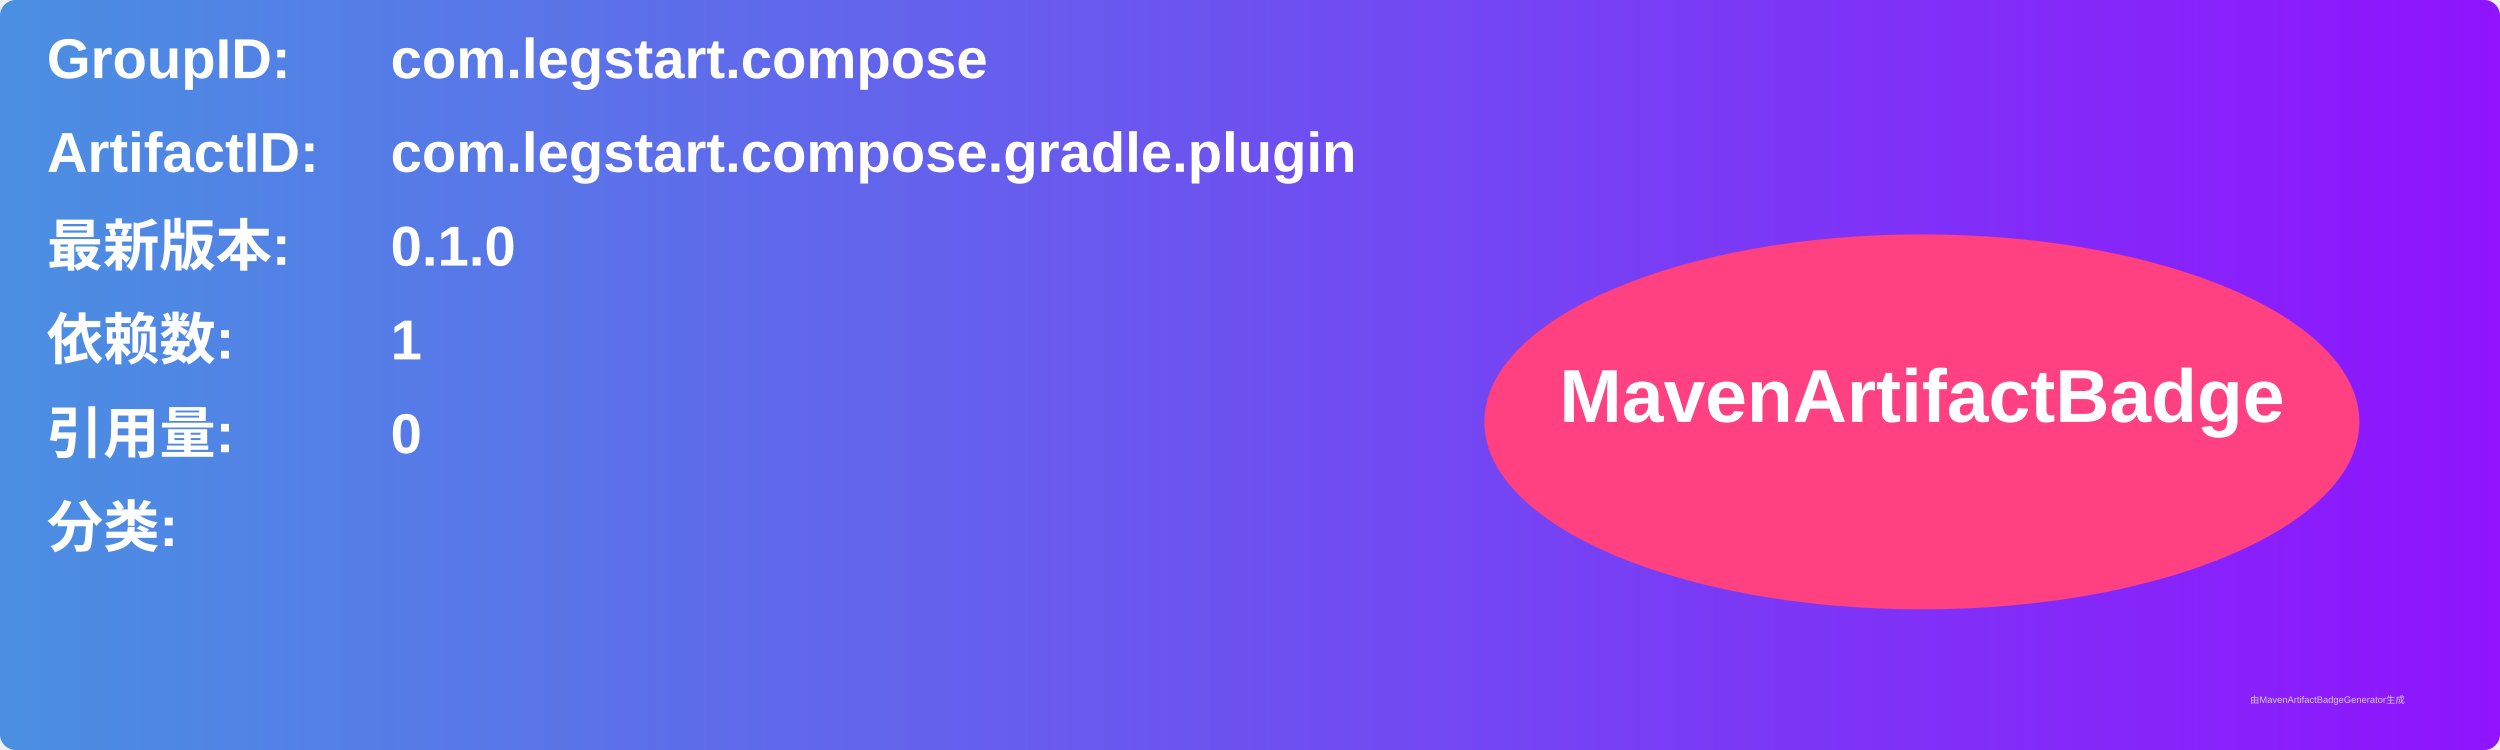
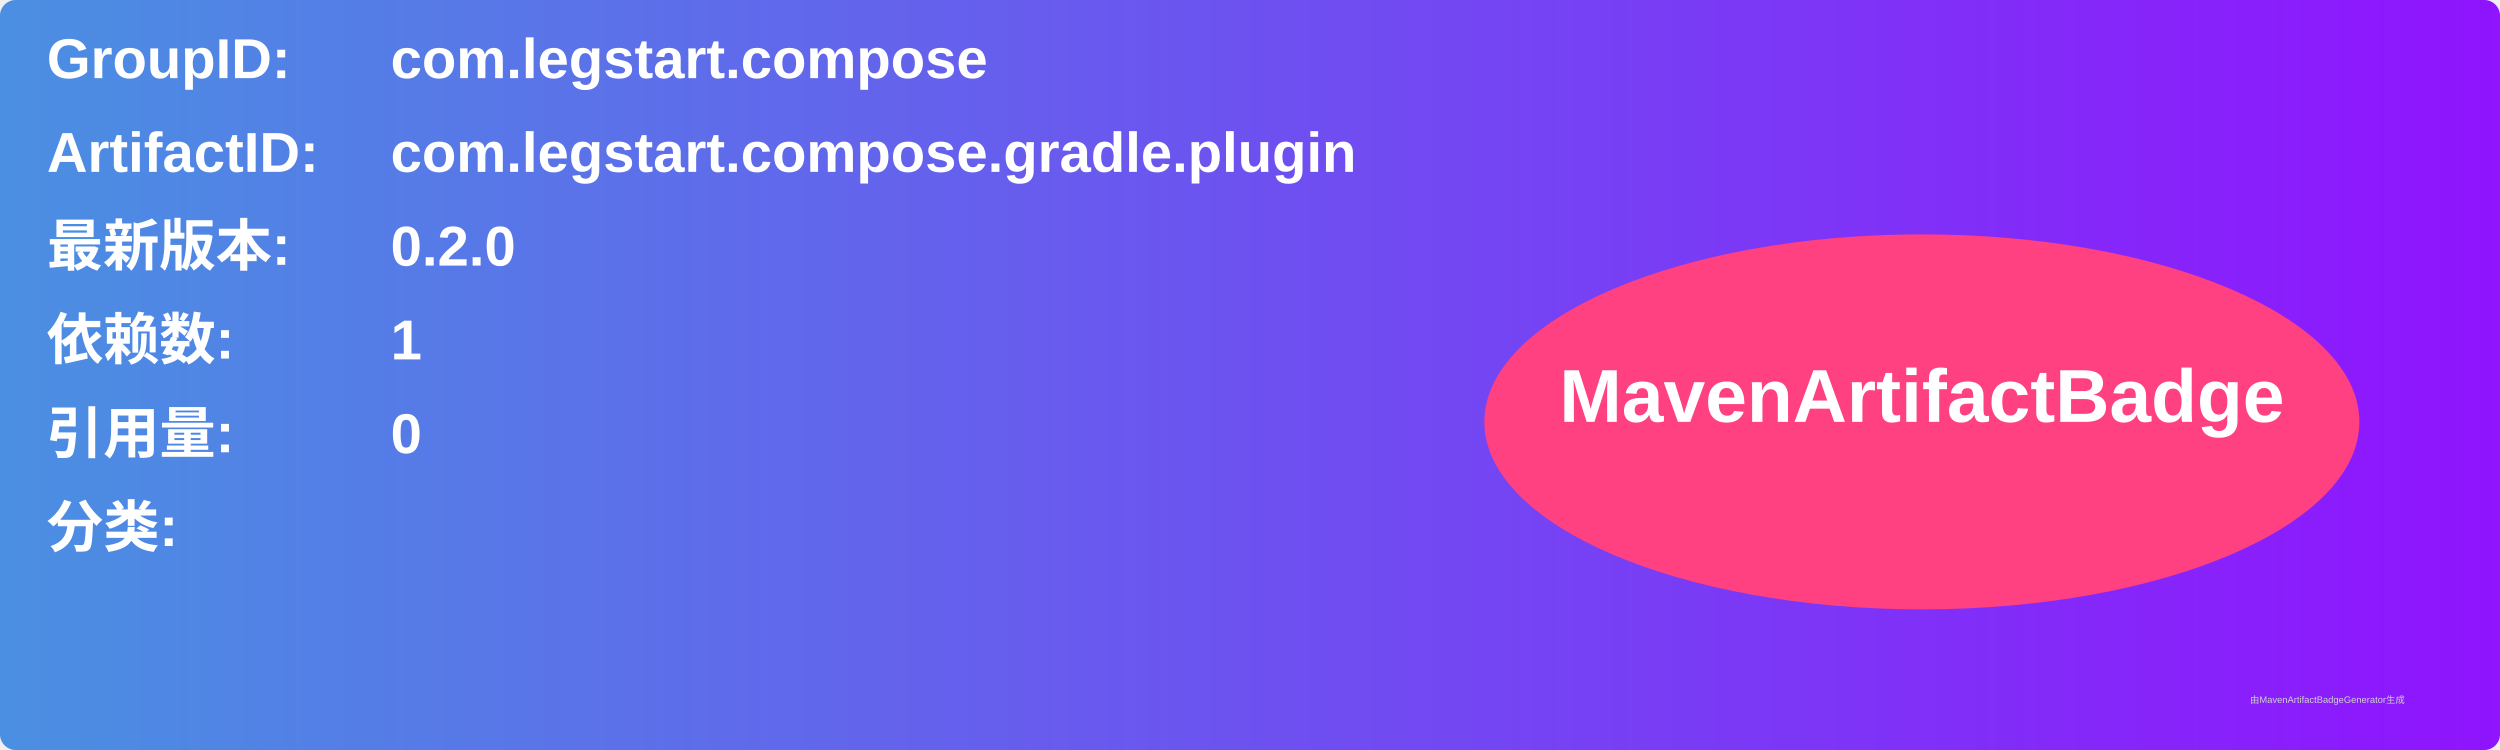
<svg xmlns="http://www.w3.org/2000/svg" width="800" height="240" viewBox="0 0 800 240">
  <linearGradient id="grad" x1="0%" y1="0%" x2="100%" y2="0%">
    <stop offset="0%" stop-color="#4a90e2" />
    <stop offset="100%" stop-color="#9013fe" />
  </linearGradient>
  <rect width="100%" height="100%" rx="5" ry="5" fill="url(#grad)" />
  <g transform="translate(15, 15)">
    <text x="0" y="10" font-family="Arial" font-size="18" fill="white" font-weight="bold" width="260">GroupID:</text>
    <text x="110" y="10" font-family="Arial" font-size="18" fill="white" font-weight="bold" width="460">com.legstart.compose</text>
    <text x="0" y="40" font-family="Arial" font-size="18" fill="white" font-weight="bold" width="260">ArtifactID:</text>
    <text x="110" y="40" font-family="Arial" font-size="18" fill="white" font-weight="bold" width="460">com.legstart.compose.gradle.plugin</text>
    <text x="0" y="70" font-family="Arial" font-size="18" fill="white" font-weight="bold">最新版本:</text>
    <text x="110" y="70" font-family="Arial" font-size="18" fill="white" font-weight="bold">
-       <tspan font-weight="bold">0.1.0</tspan>
+       <tspan font-weight="bold">0.2.0</tspan>
    </text>
    <text x="0" y="100" font-family="Arial" font-size="18" fill="white" font-weight="bold">依赖数: </text>
    <text x="110" y="100" font-family="Arial" font-size="18" fill="white">
      <tspan font-weight="bold">1</tspan>
    </text>
    <text x="0" y="130" font-family="Arial" font-size="18" fill="white" font-weight="bold">引用量: </text>
    <text x="110" y="130" font-family="Arial" font-size="18" fill="white">
      <tspan font-weight="bold">0</tspan>
    </text>
    <text x="0" y="160" font-family="Arial" font-size="18" fill="white" font-weight="bold">分类:</text>
    <text x="10" y="190" font-family="Arial" font-size="10" fill="white">
      <tspan font-weight="bold" />
    </text>
    <ellipse cx="600" cy="120" rx="140" ry="60" fill="#ff4081" />
    <text x="600" y="120" text-anchor="middle" font-family="Arial" font-size="24" fill="white" font-weight="bold">MavenArtifactBadge</text>
  </g>
  <text x="720" y="225" font-family="Arial" font-size="3" fill="#d0d0d0">由MavenArtifactBadgeGenerator生成</text>
</svg>
